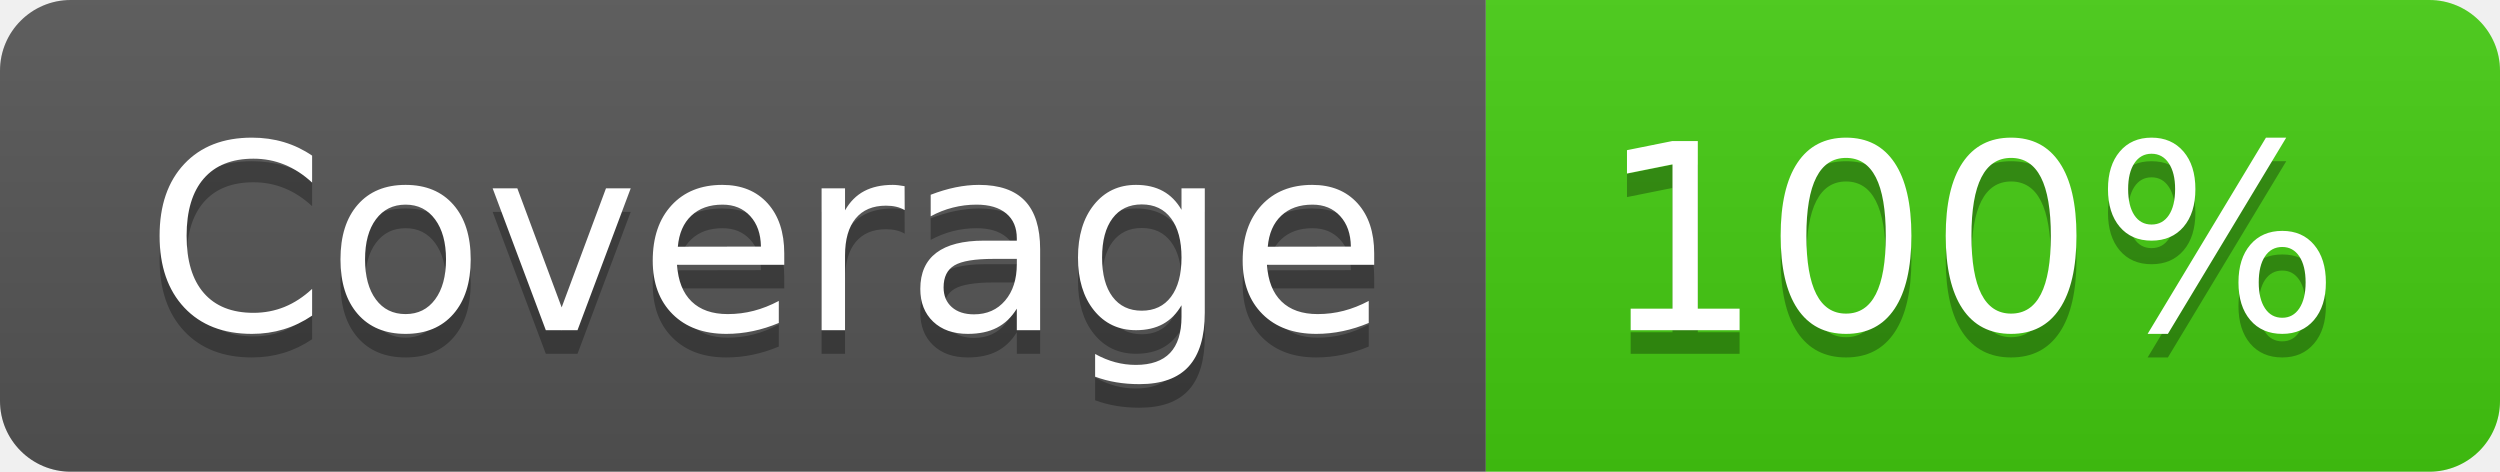
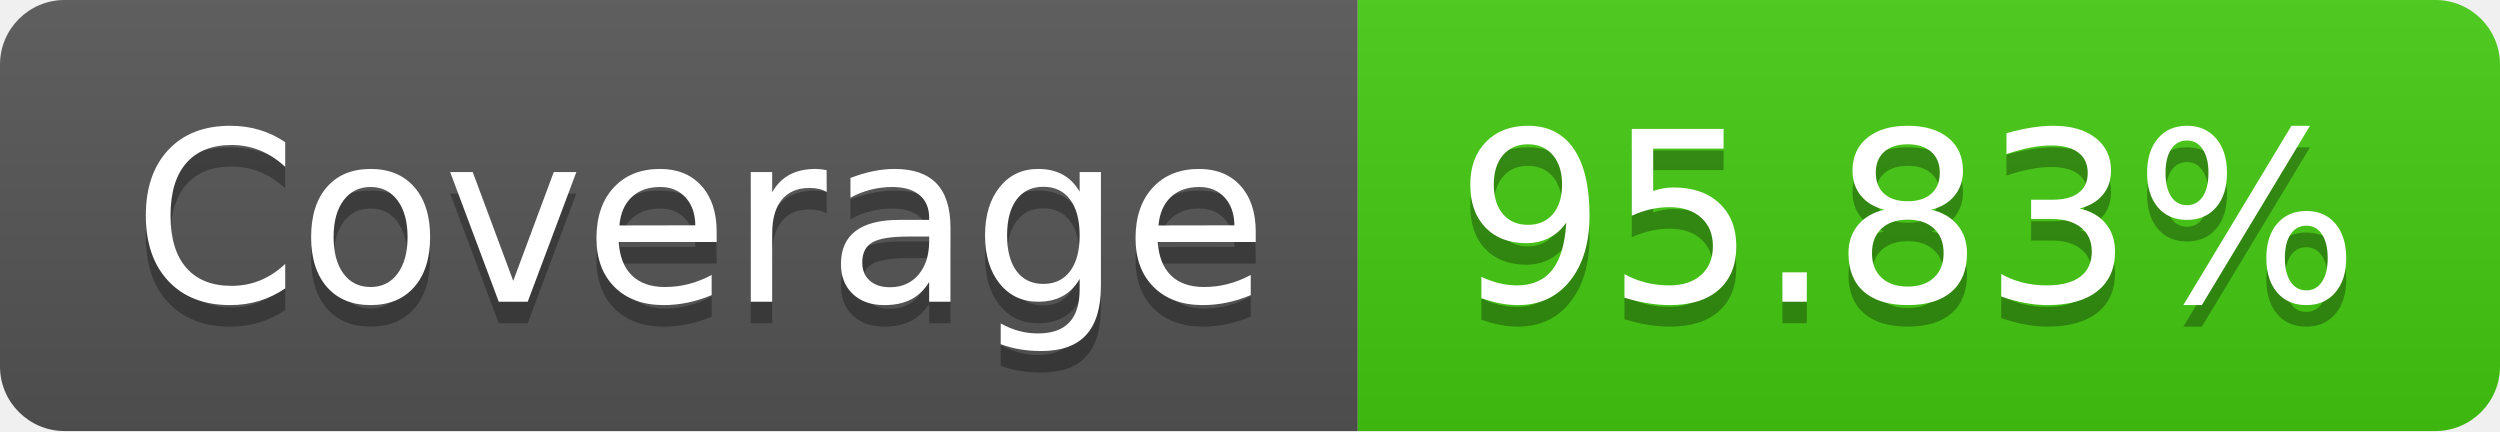
- <svg xmlns="http://www.w3.org/2000/svg" width="106" height="20" role="img" aria-label="Coverage: 100%">
+ <svg xmlns="http://www.w3.org/2000/svg" width="116" height="20" role="img" aria-label="Coverage: 95.83%">
  <linearGradient id="s" x2="0" y2="100%">
    <stop offset="0" stop-color="#bbb" stop-opacity=".1" />
    <stop offset="1" stop-opacity=".1" />
  </linearGradient>
  <clipPath id="r">
-     <rect width="106" height="20" rx="3" fill="#fff" />
+     <rect width="116" height="20" rx="3" fill="#fff" />
  </clipPath>
  <g clip-path="url(#r)">
    <rect width="63" height="20" fill="#555" />
-     <rect x="63" width="43" height="20" fill="#4c1" />
-     <rect width="106" height="20" fill="url(#s)" />
+     <rect x="63" width="53" height="20" fill="#4c1" />
+     <rect width="116" height="20" fill="url(#s)" />
  </g>
  <g fill="#fff" text-anchor="middle" font-family="Verdana,Geneva,DejaVu Sans,sans-serif" text-rendering="geometricPrecision" font-size="110">
    <text aria-hidden="true" x="325" y="150" fill="#010101" fill-opacity=".3" transform="scale(.1)" textLength="530">Coverage</text>
    <text x="325" y="140" transform="scale(.1)" fill="#fff" textLength="530">Coverage</text>
-     <text aria-hidden="true" x="835" y="150" fill="#010101" fill-opacity=".3" transform="scale(.1)" textLength="330">100%</text>
-     <text x="835" y="140" transform="scale(.1)" fill="#fff" textLength="330">100%</text>
+     <text aria-hidden="true" x="885" y="150" fill="#010101" fill-opacity=".3" transform="scale(.1)" textLength="430">95.83%</text>
+     <text x="885" y="140" transform="scale(.1)" fill="#fff" textLength="430">95.83%</text>
  </g>
</svg>
